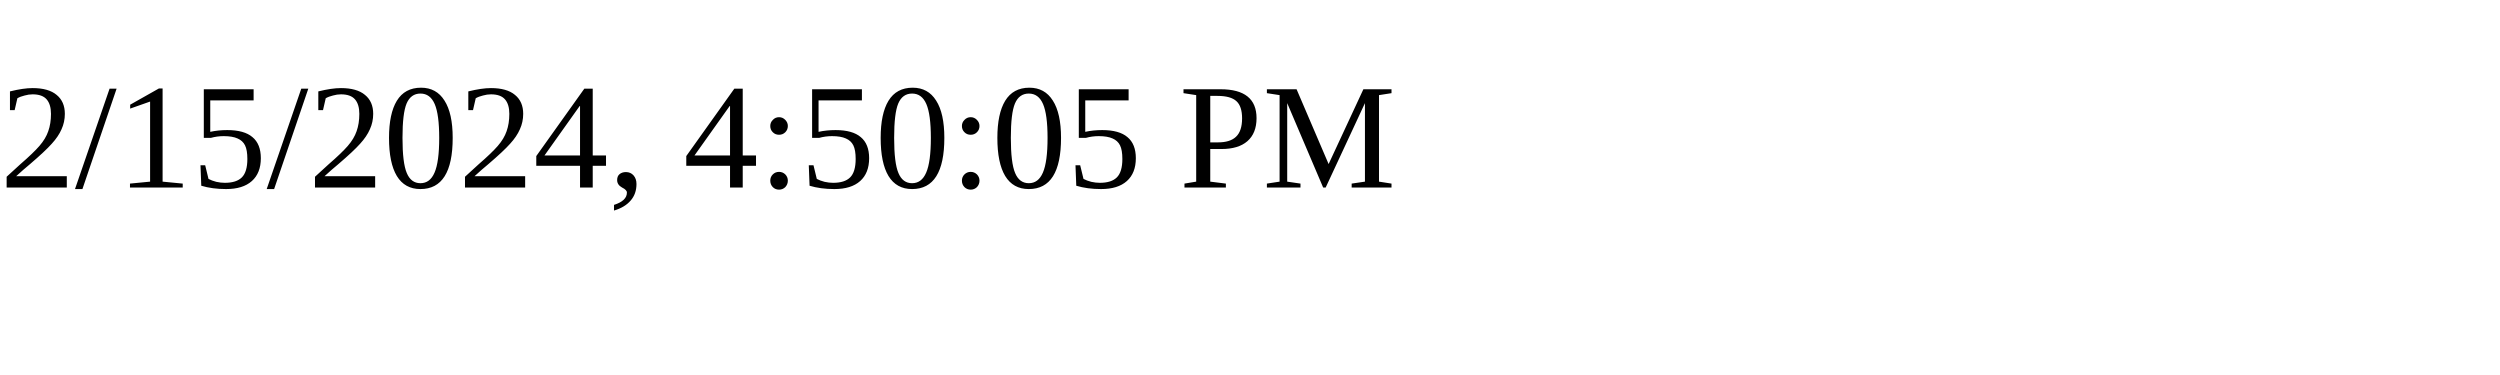
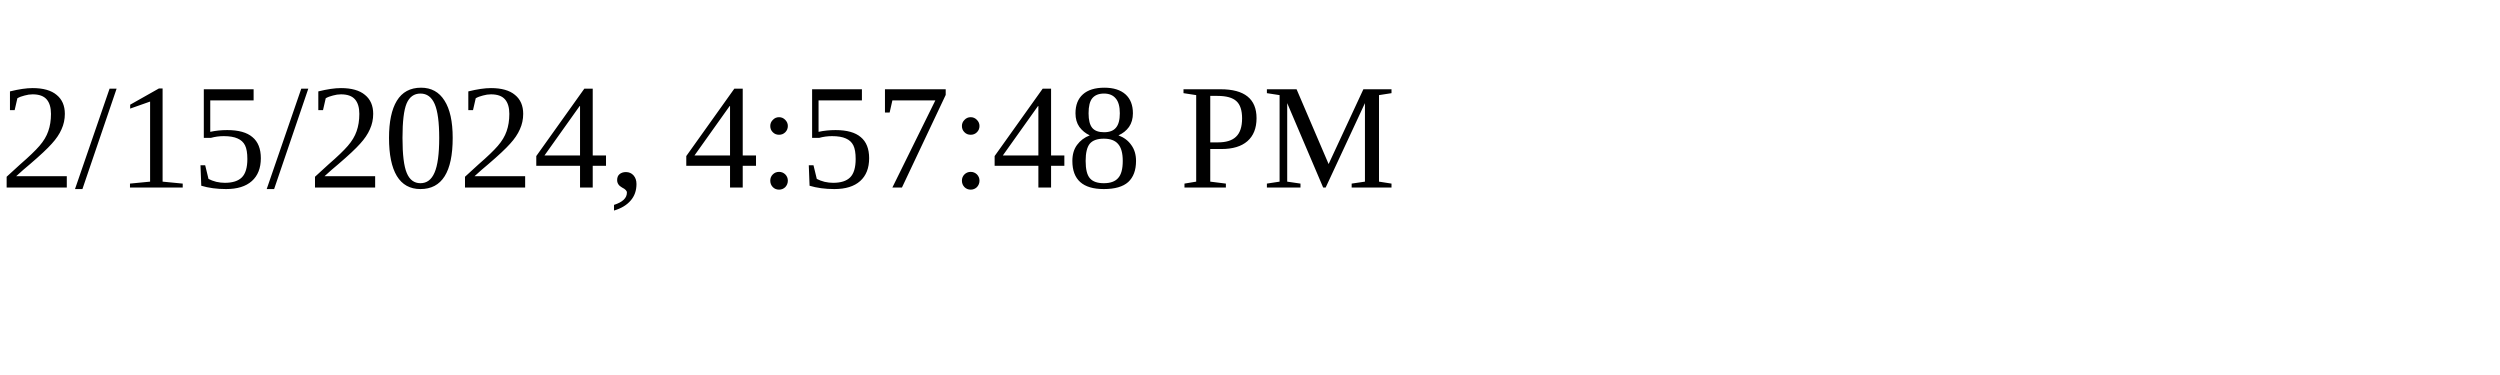
<svg xmlns="http://www.w3.org/2000/svg" height="30" width="200">
-   <text x="0" y="15">2/15/2024, 4:50:05 PM</text>
+   <text x="0" y="15">2/15/2024, 4:57:48 PM</text>
</svg>
